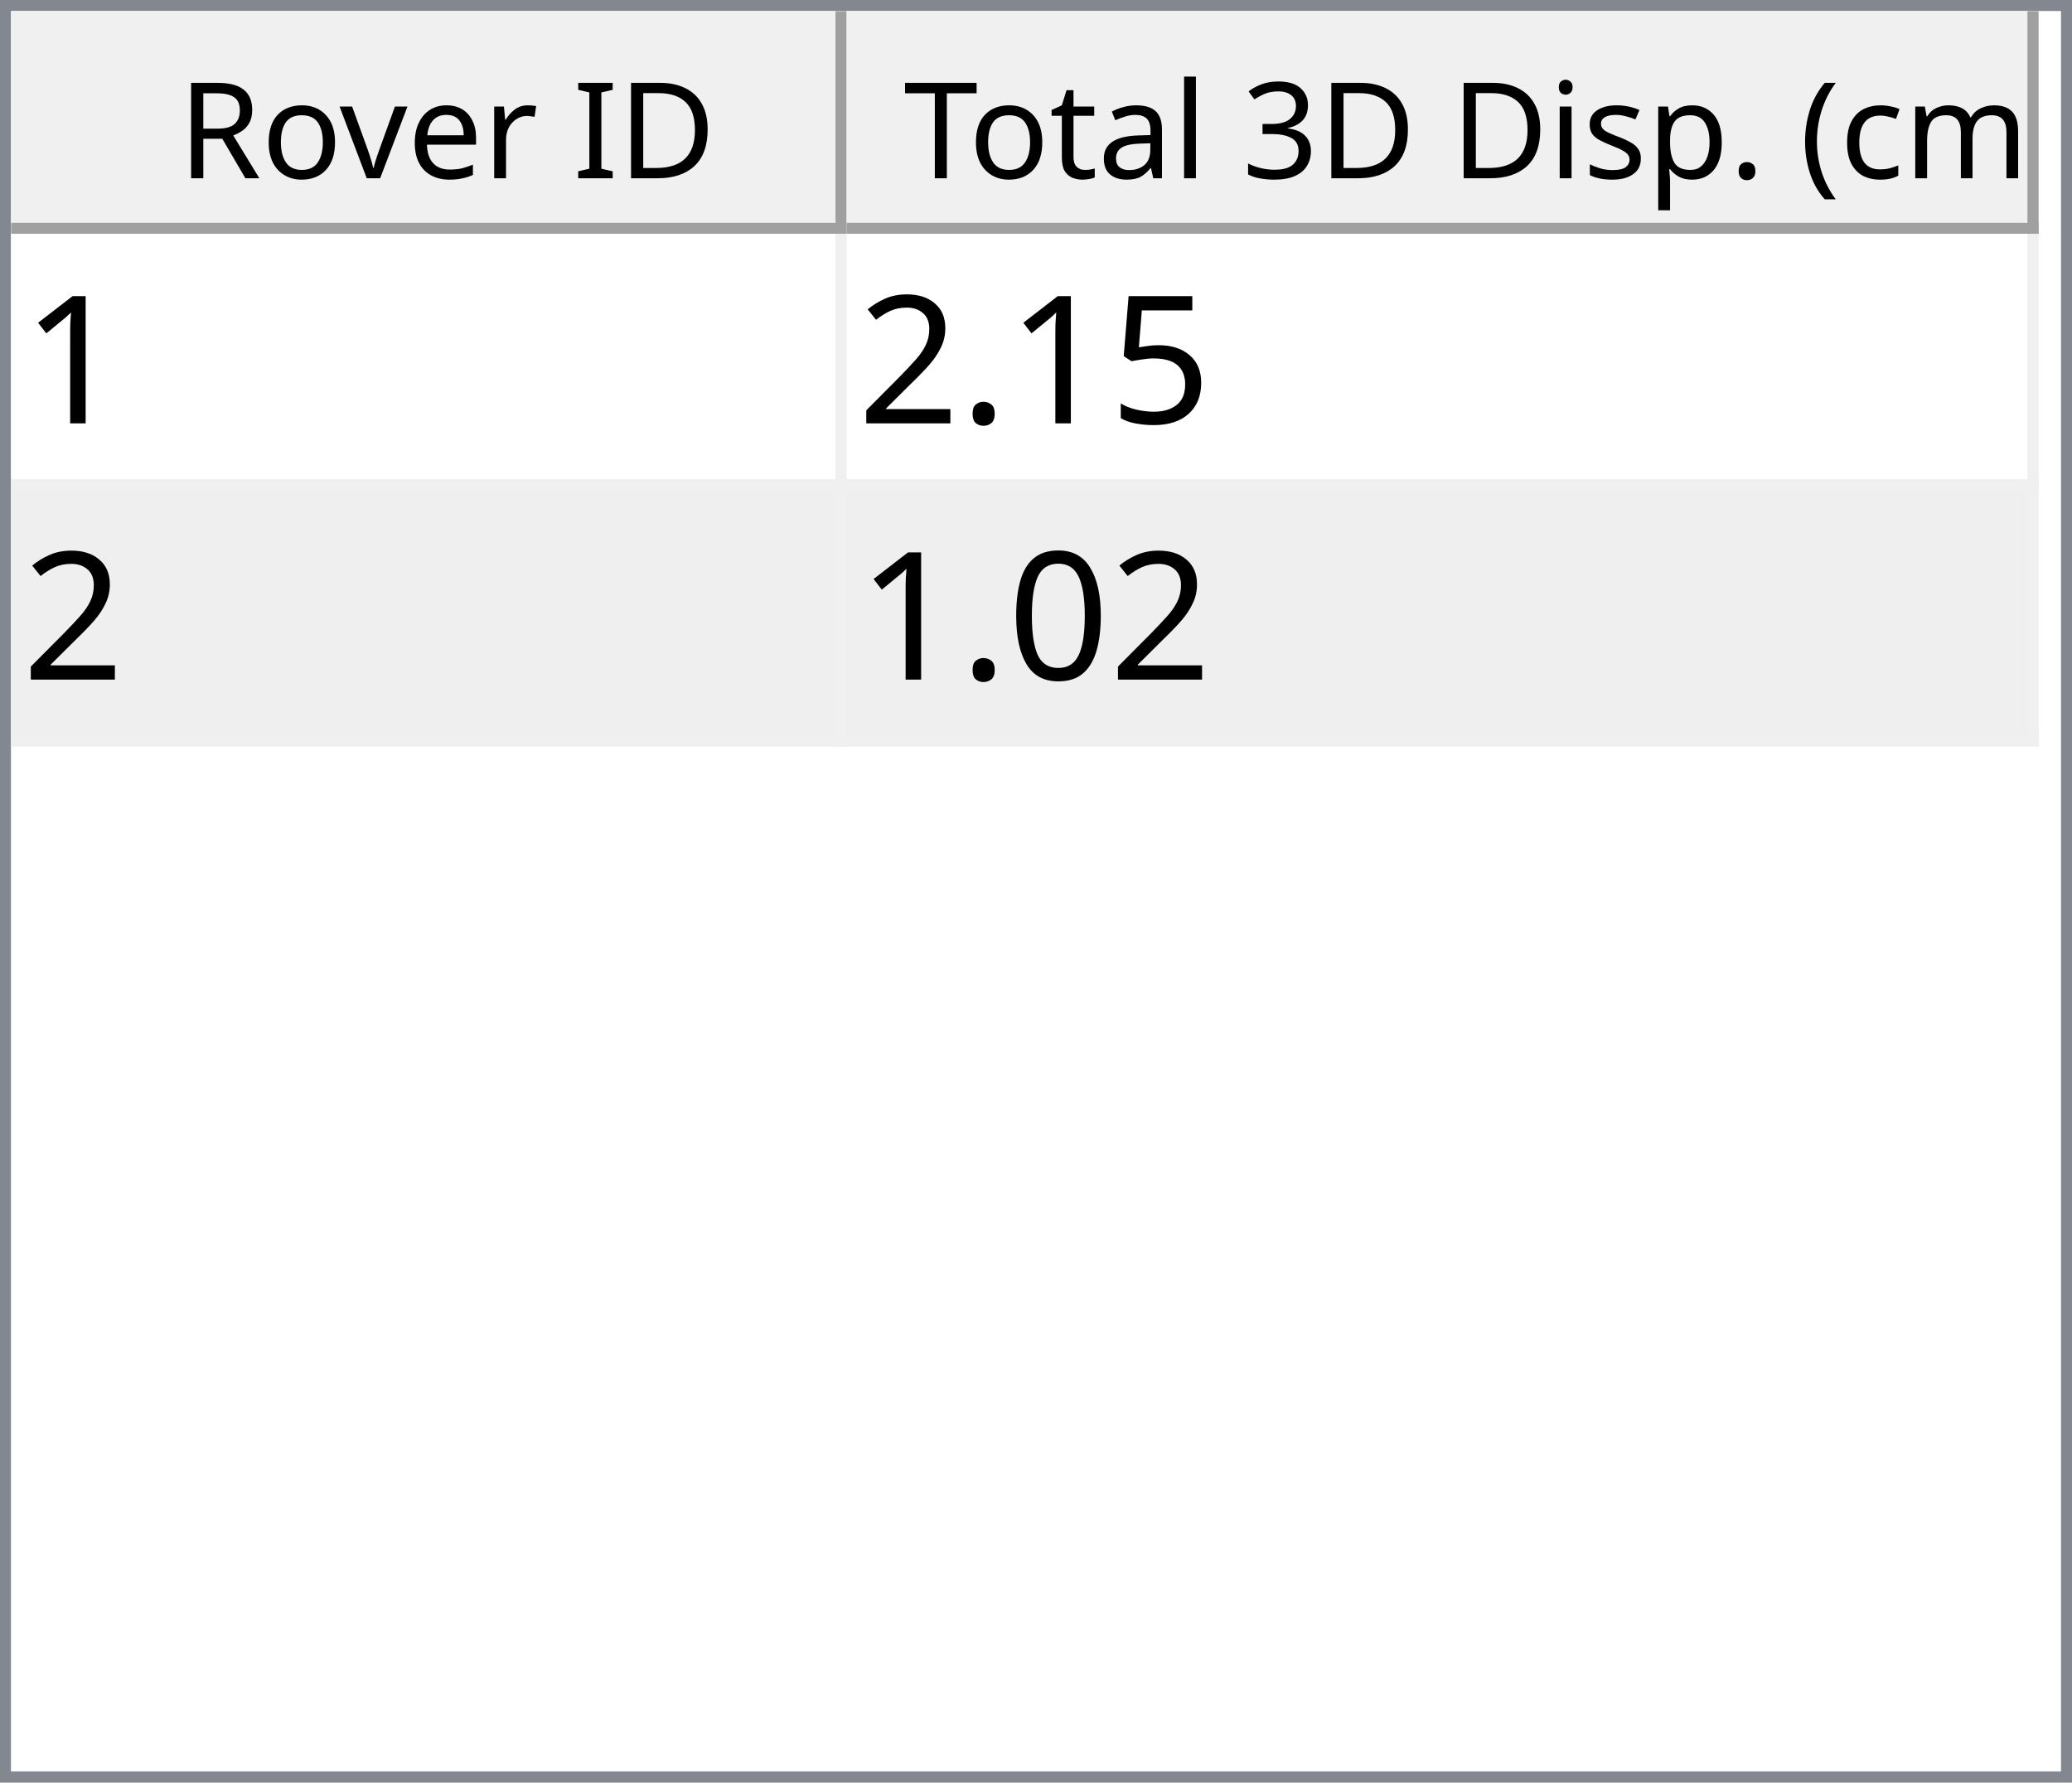
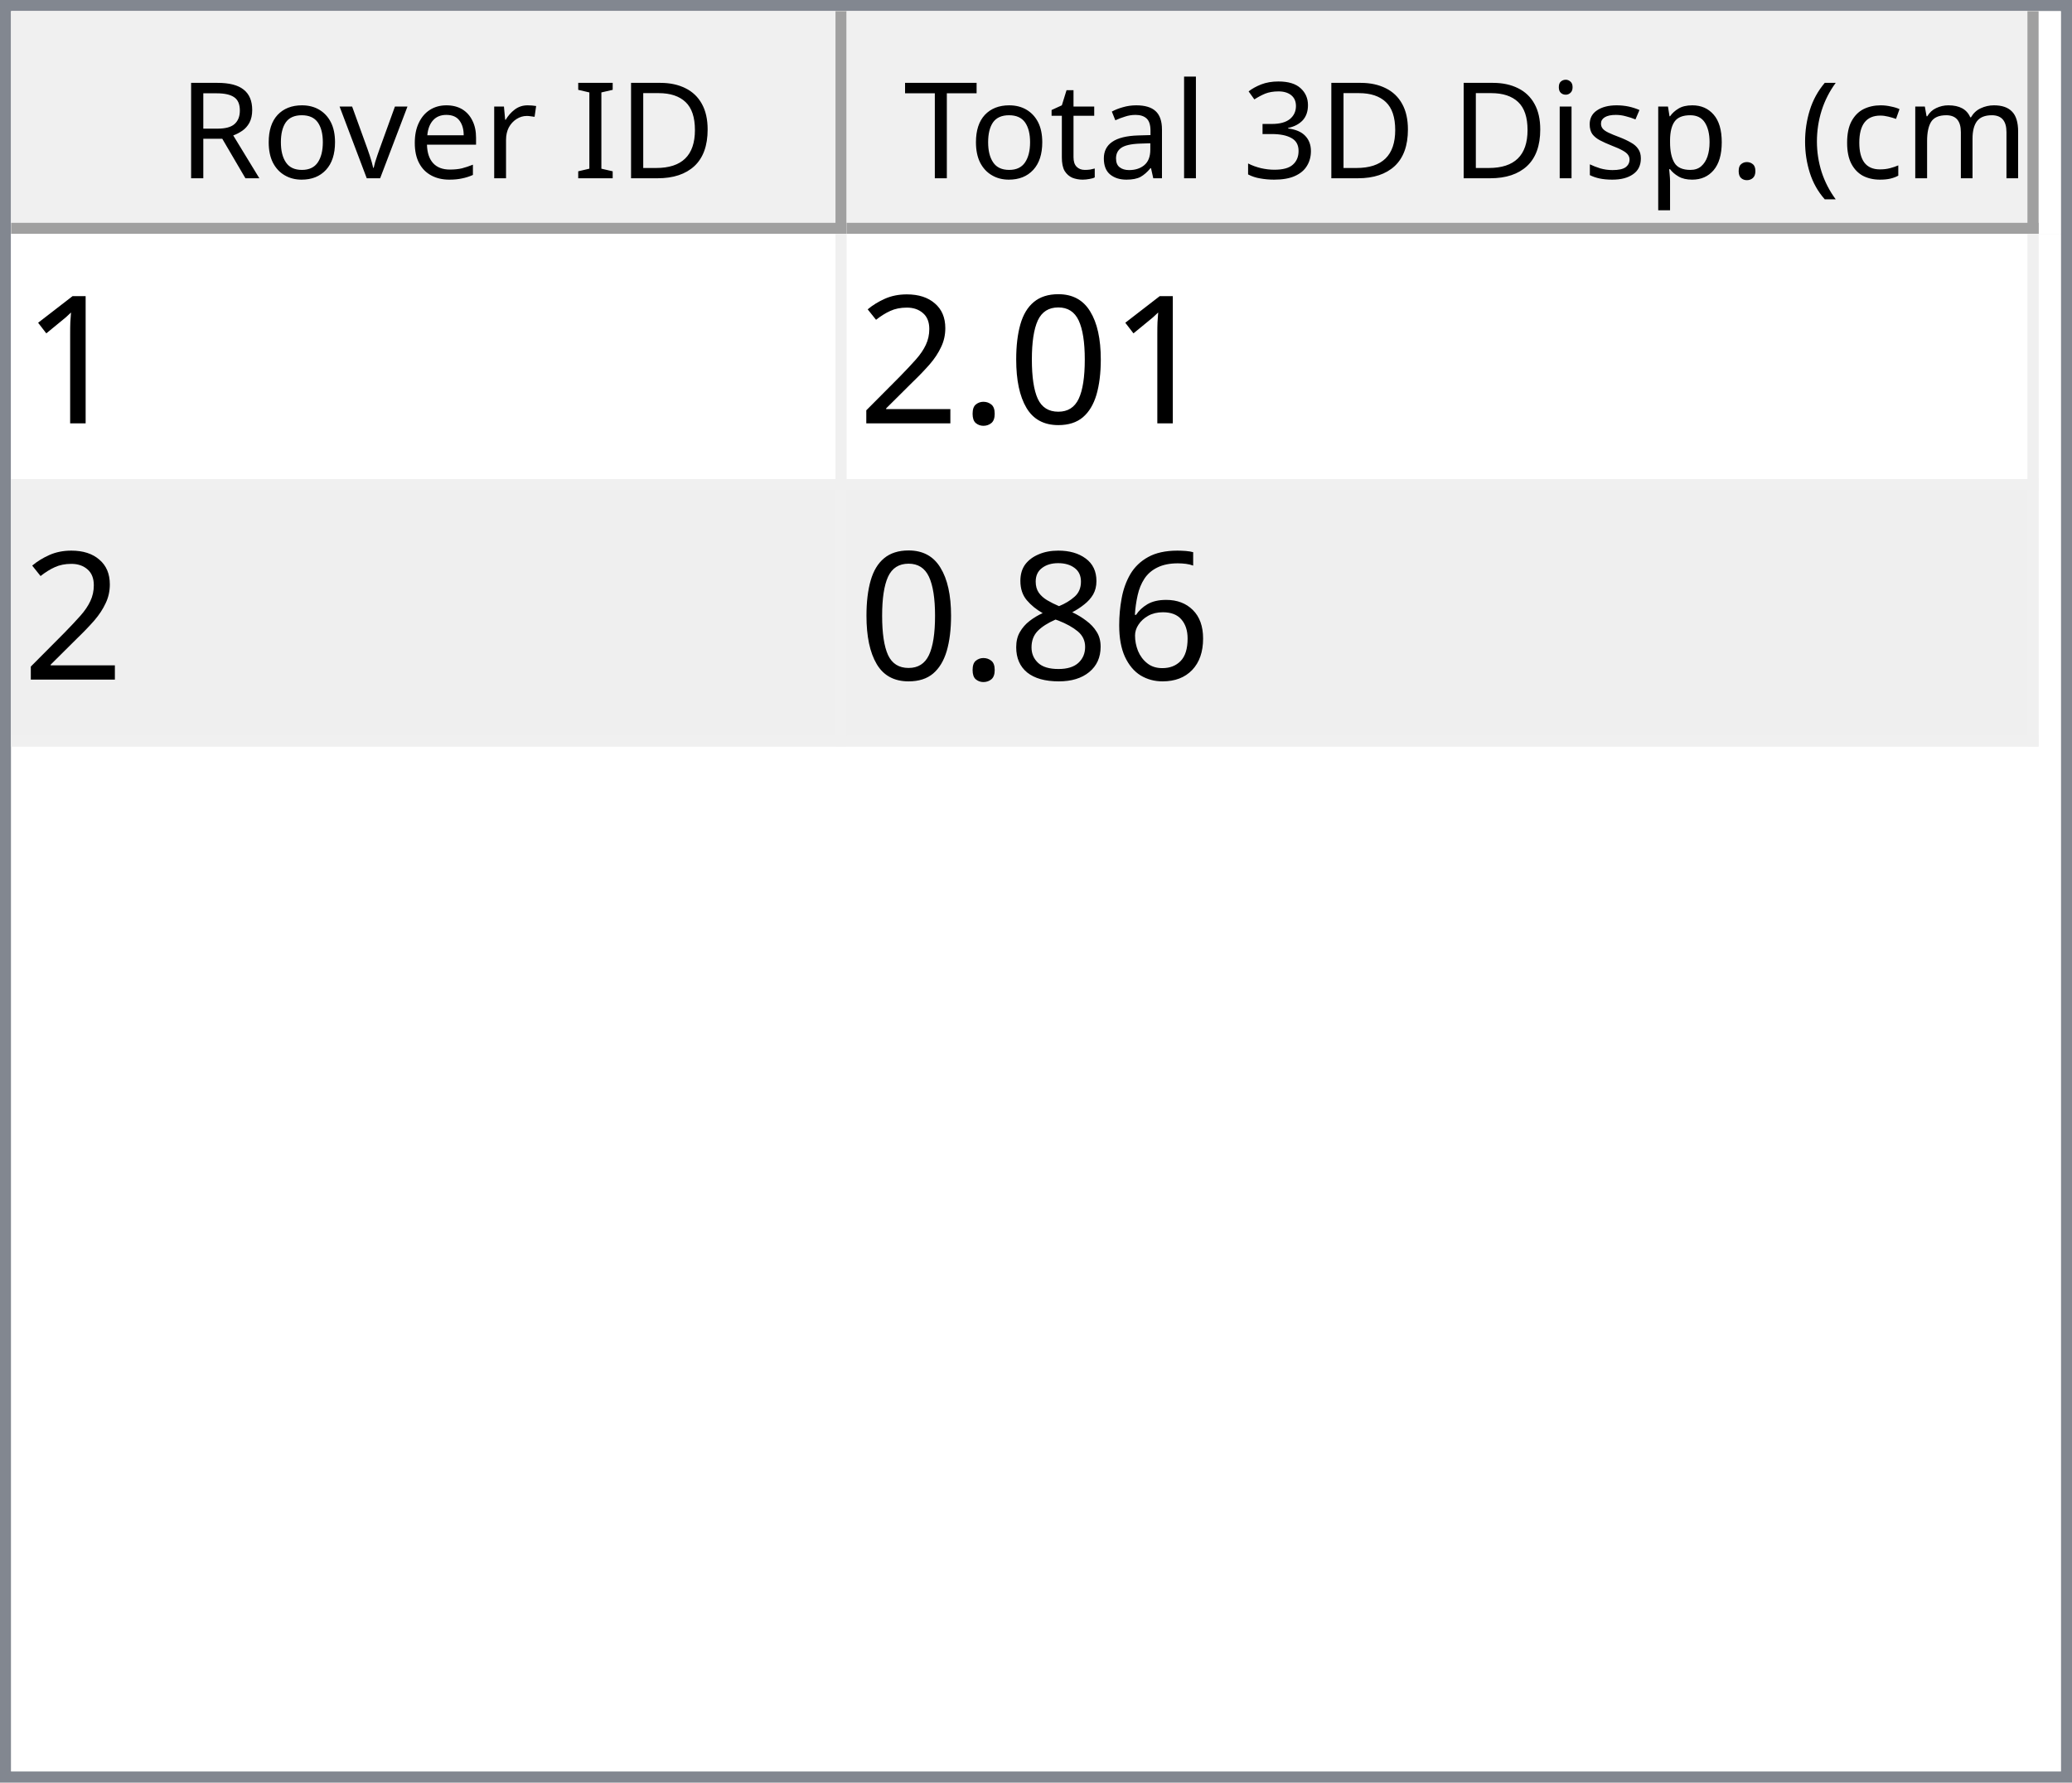
<svg xmlns="http://www.w3.org/2000/svg" style="fill-opacity:1; color-rendering:auto; color-interpolation:auto; text-rendering:auto; stroke:black; stroke-linecap:square; stroke-miterlimit:10; shape-rendering:auto; stroke-opacity:1; fill:black; stroke-dasharray:none; font-weight:normal; stroke-width:1; font-family:'Dialog'; font-style:normal; stroke-linejoin:miter; font-size:12px; stroke-dashoffset:0; image-rendering:auto;" width="186" height="160">
  <defs id="genericDefs" />
  <g>
    <defs id="defs1">
      <clipPath clipPathUnits="userSpaceOnUse" id="clipPath1">
        <path d="M0 0 L186 0 L186 160 L0 160 L0 0 Z" />
      </clipPath>
      <clipPath clipPathUnits="userSpaceOnUse" id="clipPath2">
        <path d="M0 0 L0 160 L186 160 L186 0 Z" />
      </clipPath>
      <clipPath clipPathUnits="userSpaceOnUse" id="clipPath3">
        <path d="M0 0 L0 20 L184 20 L184 0 Z" />
      </clipPath>
      <clipPath clipPathUnits="userSpaceOnUse" id="clipPath4">
        <path d="M0 0 L0 20 L75 20 L75 0 Z" />
      </clipPath>
      <clipPath clipPathUnits="userSpaceOnUse" id="clipPath5">
        <path d="M1 1 L1 19 L74 19 L74 1 Z" />
      </clipPath>
      <clipPath clipPathUnits="userSpaceOnUse" id="clipPath6">
        <path d="M0 0 L0 18 L73 18 L73 0 Z" />
      </clipPath>
      <clipPath clipPathUnits="userSpaceOnUse" id="clipPath7">
        <path d="M-0.5 -0.5 L-0.5 19.5 L74.5 19.5 L74.5 -0.5 Z" />
      </clipPath>
      <clipPath clipPathUnits="userSpaceOnUse" id="clipPath8">
        <path d="M0 0 L0 20 L107 20 L107 0 Z" />
      </clipPath>
      <clipPath clipPathUnits="userSpaceOnUse" id="clipPath9">
        <path d="M1 1 L1 19 L106 19 L106 1 Z" />
      </clipPath>
      <clipPath clipPathUnits="userSpaceOnUse" id="clipPath10">
        <path d="M0 0 L0 18 L105 18 L105 0 Z" />
      </clipPath>
      <clipPath clipPathUnits="userSpaceOnUse" id="clipPath11">
        <path d="M-0.5 -0.5 L-0.5 19.5 L106.5 19.5 L106.5 -0.5 Z" />
      </clipPath>
      <clipPath clipPathUnits="userSpaceOnUse" id="clipPath12">
        <path d="M0 0 L0 138 L184 138 L184 0 Z" />
      </clipPath>
      <clipPath clipPathUnits="userSpaceOnUse" id="clipPath13">
        <path d="M0 0 L0 46 L182 46 L182 0 Z" />
      </clipPath>
      <clipPath clipPathUnits="userSpaceOnUse" id="clipPath14">
        <path d="M-0.5 -0.5 L-0.5 45.5 L181.5 45.5 L181.5 -0.5 Z" />
      </clipPath>
      <clipPath clipPathUnits="userSpaceOnUse" id="clipPath15">
        <path d="M0 0 L0 22 L74 22 L74 0 Z" />
      </clipPath>
      <clipPath clipPathUnits="userSpaceOnUse" id="clipPath16">
        <path d="M0 0 L0 22 L106 22 L106 0 Z" />
      </clipPath>
      <font horiz-adv-x="64.551" id="font1">
        <font-face ascent="107.91" descent="25.098" units-per-em="100" style="font-style:normal; font-family:Segoe UI; font-weight:normal;" />
        <missing-glyph horiz-adv-x="64.551" d="M8.109 0 L8.109 68.266 L56.453 68.266 L56.453 0 L8.109 0 ZM15.328 7.234 L49.219 7.234 L49.219 61.031 L15.328 61.031 L15.328 7.234 Z" />
        <glyph unicode="D" horiz-adv-x="70.117" d="M9.188 0 L9.188 70.016 L28.516 70.016 Q65.531 70.016 65.531 35.891 Q65.531 19.672 55.25 9.836 Q44.969 0 27.734 0 L9.188 0 ZM17.391 62.594 L17.391 7.422 L27.828 7.422 Q41.609 7.422 49.273 14.797 Q56.938 22.172 56.938 35.688 Q56.938 62.594 28.328 62.594 L17.391 62.594 Z" />
        <glyph unicode="I" horiz-adv-x="26.611" d="M17.391 0 L9.188 0 L9.188 70.016 L17.391 70.016 L17.391 0 Z" />
        <glyph unicode=" " horiz-adv-x="27.393" d="" />
        <glyph unicode="r" horiz-adv-x="34.766" d="M34.188 41.891 Q32.078 43.5 28.125 43.5 Q23 43.5 19.555 38.672 Q16.109 33.844 16.109 25.484 L16.109 0 L8.109 0 L8.109 50 L16.109 50 L16.109 39.703 L16.312 39.703 Q18.016 44.969 21.531 47.922 Q25.047 50.875 29.391 50.875 Q32.516 50.875 34.188 50.203 L34.188 41.891 Z" />
        <glyph unicode="e" horiz-adv-x="52.295" d="M48.297 23 L12.984 23 Q13.188 14.656 17.484 10.109 Q21.781 5.562 29.297 5.562 Q37.75 5.562 44.828 11.141 L44.828 3.609 Q38.234 -1.172 27.391 -1.172 Q16.797 -1.172 10.742 5.641 Q4.688 12.453 4.688 24.812 Q4.688 36.469 11.305 43.82 Q17.922 51.172 27.734 51.172 Q37.547 51.172 42.922 44.828 Q48.297 38.484 48.297 27.203 L48.297 23 ZM40.094 29.781 Q40.047 36.719 36.75 40.578 Q33.453 44.438 27.594 44.438 Q21.922 44.438 17.969 40.383 Q14.016 36.328 13.094 29.781 L40.094 29.781 Z" />
        <glyph unicode="v" horiz-adv-x="47.9" d="M47.406 50 L27.484 0 L19.625 0 L0.688 50 L9.469 50 L22.172 13.672 Q23.578 9.672 23.922 6.688 L24.125 6.688 Q24.609 10.453 25.688 13.484 L38.969 50 L47.406 50 Z" />
        <glyph unicode="o" horiz-adv-x="58.594" d="M29 -1.172 Q17.922 -1.172 11.305 5.836 Q4.688 12.844 4.688 24.422 Q4.688 37.016 11.57 44.094 Q18.453 51.172 30.172 51.172 Q41.359 51.172 47.633 44.289 Q53.906 37.406 53.906 25.203 Q53.906 13.234 47.141 6.031 Q40.375 -1.172 29 -1.172 ZM29.594 44.438 Q21.875 44.438 17.383 39.188 Q12.891 33.938 12.891 24.703 Q12.891 15.828 17.43 10.695 Q21.969 5.562 29.594 5.562 Q37.359 5.562 41.531 10.594 Q45.703 15.625 45.703 24.906 Q45.703 34.281 41.531 39.359 Q37.359 44.438 29.594 44.438 Z" />
        <glyph unicode="R" horiz-adv-x="59.814" d="M59.375 0 L49.609 0 L37.891 19.625 Q36.281 22.359 34.766 24.289 Q33.25 26.219 31.664 27.438 Q30.078 28.656 28.25 29.219 Q26.422 29.781 24.125 29.781 L17.391 29.781 L17.391 0 L9.188 0 L9.188 70.016 L30.078 70.016 Q34.672 70.016 38.555 68.867 Q42.438 67.719 45.289 65.375 Q48.141 63.031 49.758 59.547 Q51.375 56.062 51.375 51.375 Q51.375 47.703 50.273 44.656 Q49.172 41.609 47.148 39.211 Q45.125 36.812 42.266 35.133 Q39.406 33.453 35.844 32.516 L35.844 32.328 Q37.594 31.547 38.891 30.547 Q40.188 29.547 41.359 28.18 Q42.531 26.812 43.68 25.078 Q44.828 23.344 46.234 21.047 L59.375 0 ZM17.391 62.594 L17.391 37.203 L28.516 37.203 Q31.594 37.203 34.203 38.133 Q36.812 39.062 38.719 40.797 Q40.625 42.531 41.703 45.047 Q42.781 47.562 42.781 50.688 Q42.781 56.297 39.141 59.445 Q35.5 62.594 28.609 62.594 L17.391 62.594 Z" />
        <glyph unicode=")" horiz-adv-x="30.176" d="M8.297 -15.922 L1.172 -15.922 Q16.406 2.344 16.406 26.812 Q16.406 51.469 1.078 70.016 L8.297 70.016 Q23.531 52.156 23.531 26.703 Q23.531 1.375 8.297 -15.922 Z" />
        <glyph unicode="m" horiz-adv-x="86.133" d="M79.109 0 L71.094 0 L71.094 28.719 Q71.094 37.016 68.531 40.727 Q65.969 44.438 59.906 44.438 Q54.781 44.438 51.195 39.75 Q47.609 35.062 47.609 28.516 L47.609 0 L39.594 0 L39.594 29.688 Q39.594 44.438 28.219 44.438 Q22.953 44.438 19.531 40.016 Q16.109 35.594 16.109 28.516 L16.109 0 L8.109 0 L8.109 50 L16.109 50 L16.109 42.094 L16.312 42.094 Q21.625 51.172 31.844 51.172 Q36.969 51.172 40.773 48.312 Q44.578 45.453 46 40.828 Q51.562 51.172 62.594 51.172 Q79.109 51.172 79.109 30.812 L79.109 0 Z" />
        <glyph unicode="c" horiz-adv-x="46.191" d="M42.188 2.297 Q36.422 -1.172 28.516 -1.172 Q17.828 -1.172 11.258 5.789 Q4.688 12.75 4.688 23.828 Q4.688 36.188 11.766 43.68 Q18.844 51.172 30.672 51.172 Q37.25 51.172 42.281 48.734 L42.281 40.531 Q36.719 44.438 30.375 44.438 Q22.703 44.438 17.797 38.945 Q12.891 33.453 12.891 24.516 Q12.891 15.719 17.508 10.641 Q22.125 5.562 29.891 5.562 Q36.422 5.562 42.188 9.906 L42.188 2.297 Z" />
        <glyph unicode="(" horiz-adv-x="30.176" d="M29.109 -15.922 L21.969 -15.922 Q6.844 1.375 6.844 26.703 Q6.844 52.156 21.969 70.016 L29.203 70.016 Q13.875 51.469 13.875 26.812 Q13.875 2.344 29.109 -15.922 Z" />
        <glyph unicode="." horiz-adv-x="21.68" d="M10.891 -1.078 Q8.641 -1.078 7.055 0.539 Q5.469 2.156 5.469 4.391 Q5.469 6.641 7.055 8.273 Q8.641 9.906 10.891 9.906 Q13.188 9.906 14.797 8.273 Q16.406 6.641 16.406 4.391 Q16.406 2.156 14.797 0.539 Q13.188 -1.078 10.891 -1.078 Z" />
        <glyph unicode="p" horiz-adv-x="58.789" d="M16.312 7.234 L16.109 7.234 L16.109 -23 L8.109 -23 L8.109 50 L16.109 50 L16.109 41.219 L16.312 41.219 Q22.219 51.172 33.594 51.172 Q43.266 51.172 48.688 44.461 Q54.109 37.75 54.109 26.469 Q54.109 13.922 48 6.375 Q41.891 -1.172 31.297 -1.172 Q21.578 -1.172 16.312 7.234 ZM16.109 27.391 L16.109 20.406 Q16.109 14.203 20.141 9.883 Q24.172 5.562 30.375 5.562 Q37.641 5.562 41.773 11.133 Q45.906 16.703 45.906 26.609 Q45.906 34.969 42.047 39.703 Q38.188 44.438 31.594 44.438 Q24.609 44.438 20.359 39.578 Q16.109 34.719 16.109 27.391 Z" />
        <glyph unicode="s" horiz-adv-x="42.432" d="M5.078 1.812 L5.078 10.406 Q11.625 5.562 19.484 5.562 Q30.031 5.562 30.031 12.594 Q30.031 14.594 29.125 15.992 Q28.219 17.391 26.68 18.461 Q25.141 19.531 23.07 20.383 Q21 21.234 18.609 22.172 Q15.281 23.484 12.766 24.828 Q10.25 26.172 8.57 27.859 Q6.891 29.547 6.031 31.695 Q5.172 33.844 5.172 36.719 Q5.172 40.234 6.789 42.945 Q8.406 45.656 11.086 47.484 Q13.766 49.312 17.211 50.242 Q20.656 51.172 24.312 51.172 Q30.812 51.172 35.938 48.922 L35.938 40.828 Q30.422 44.438 23.25 44.438 Q21 44.438 19.195 43.922 Q17.391 43.406 16.094 42.477 Q14.797 41.547 14.086 40.258 Q13.375 38.969 13.375 37.406 Q13.375 35.453 14.086 34.133 Q14.797 32.812 16.164 31.789 Q17.531 30.766 19.484 29.938 Q21.438 29.109 23.922 28.125 Q27.25 26.859 29.883 25.516 Q32.516 24.172 34.375 22.484 Q36.234 20.797 37.234 18.602 Q38.234 16.406 38.234 13.375 Q38.234 9.672 36.602 6.938 Q34.969 4.203 32.234 2.398 Q29.5 0.594 25.93 -0.289 Q22.359 -1.172 18.453 -1.172 Q10.75 -1.172 5.078 1.812 Z" />
        <glyph unicode="i" horiz-adv-x="24.219" d="M12.203 62.703 Q10.062 62.703 8.547 64.164 Q7.031 65.625 7.031 67.875 Q7.031 70.125 8.547 71.609 Q10.062 73.094 12.203 73.094 Q14.406 73.094 15.945 71.609 Q17.484 70.125 17.484 67.875 Q17.484 65.719 15.945 64.211 Q14.406 62.703 12.203 62.703 ZM16.109 0 L8.109 0 L8.109 50 L16.109 50 L16.109 0 Z" />
        <glyph unicode="3" horiz-adv-x="53.906" d="M46.531 19.828 Q46.531 15.094 44.75 11.211 Q42.969 7.328 39.719 4.57 Q36.469 1.812 31.93 0.297 Q27.391 -1.219 21.922 -1.219 Q11.922 -1.219 6 2.594 L6 11.188 Q13.094 5.609 22.219 5.609 Q25.875 5.609 28.828 6.539 Q31.781 7.469 33.906 9.227 Q36.031 10.984 37.18 13.477 Q38.328 15.969 38.328 19.094 Q38.328 32.812 18.797 32.812 L12.984 32.812 L12.984 39.594 L18.5 39.594 Q35.797 39.594 35.797 52.484 Q35.797 64.406 22.609 64.406 Q15.188 64.406 8.688 59.422 L8.688 67.188 Q15.375 71.188 24.609 71.188 Q29 71.188 32.57 69.969 Q36.141 68.75 38.68 66.555 Q41.219 64.359 42.609 61.281 Q44 58.203 44 54.5 Q44 40.672 30.031 36.719 L30.031 36.531 Q33.594 36.141 36.625 34.797 Q39.656 33.453 41.852 31.305 Q44.047 29.156 45.289 26.25 Q46.531 23.344 46.531 19.828 Z" />
        <glyph unicode="l" horiz-adv-x="24.219" d="M16.109 0 L8.109 0 L8.109 74.031 L16.109 74.031 L16.109 0 Z" />
        <glyph unicode="a" horiz-adv-x="50.879" d="M43.891 0 L35.891 0 L35.891 7.812 L35.688 7.812 Q30.469 -1.172 20.312 -1.172 Q12.844 -1.172 8.617 2.781 Q4.391 6.734 4.391 13.281 Q4.391 27.297 20.906 29.594 L35.891 31.688 Q35.891 44.438 25.594 44.438 Q16.547 44.438 9.281 38.281 L9.281 46.484 Q16.656 51.172 26.266 51.172 Q43.891 51.172 43.891 32.516 L43.891 0 ZM35.891 25.297 L23.828 23.641 Q18.266 22.859 15.43 20.875 Q12.594 18.891 12.594 13.875 Q12.594 10.203 15.211 7.883 Q17.828 5.562 22.172 5.562 Q28.125 5.562 32.008 9.742 Q35.891 13.922 35.891 20.312 L35.891 25.297 Z" />
        <glyph unicode="t" horiz-adv-x="33.887" d="M31.297 0.484 Q28.469 -1.078 23.828 -1.078 Q10.688 -1.078 10.688 13.578 L10.688 43.172 L2.094 43.172 L2.094 50 L10.688 50 L10.688 62.203 L18.703 64.797 L18.703 50 L31.297 50 L31.297 43.172 L18.703 43.172 L18.703 14.984 Q18.703 9.969 20.414 7.82 Q22.125 5.672 26.078 5.672 Q29.109 5.672 31.297 7.328 L31.297 0.484 Z" />
        <glyph unicode="T" horiz-adv-x="52.393" d="M50.594 62.594 L30.375 62.594 L30.375 0 L22.172 0 L22.172 62.594 L2 62.594 L2 70.016 L50.594 70.016 L50.594 62.594 Z" />
      </font>
      <font horiz-adv-x="75.0" id="font2">
        <font-face ascent="100.537" descent="21.973" units-per-em="100" style="font-style:normal; font-family:sans-serif; font-weight:normal;" />
        <missing-glyph horiz-adv-x="75.0" d="M12.5 0 L12.5 62.5 L62.5 62.5 L62.5 0 L12.5 0 ZM14.062 1.562 L60.938 1.562 L60.938 60.938 L14.062 60.938 L14.062 1.562 Z" />
        <glyph unicode="1" horiz-adv-x="55.615" d="M37.25 0 L28.469 0 L28.469 56 Q25.297 52.984 20.141 49.953 Q14.984 46.922 10.891 45.406 L10.891 53.906 Q18.266 57.375 23.781 62.305 Q29.297 67.234 31.594 71.875 L37.25 71.875 L37.25 0 Z" />
-         <glyph unicode="5" horiz-adv-x="55.615" d="M4.156 18.75 L13.375 19.531 Q14.406 12.797 18.141 9.398 Q21.875 6 27.156 6 Q33.5 6 37.891 10.789 Q42.281 15.578 42.281 23.484 Q42.281 31 38.062 35.352 Q33.844 39.703 27 39.703 Q22.75 39.703 19.336 37.773 Q15.922 35.844 13.969 32.766 L5.719 33.844 L12.641 70.609 L48.25 70.609 L48.25 62.203 L19.672 62.203 L15.828 42.969 Q22.266 47.469 29.344 47.469 Q38.719 47.469 45.164 40.969 Q51.609 34.469 51.609 24.266 Q51.609 14.547 45.953 7.469 Q39.062 -1.219 27.156 -1.219 Q17.391 -1.219 11.211 4.25 Q5.031 9.719 4.156 18.75 Z" />
+         <glyph unicode="0" horiz-adv-x="55.615" d="M4.156 35.297 Q4.156 48 6.766 55.742 Q9.375 63.484 14.523 67.68 Q19.672 71.875 27.484 71.875 Q33.25 71.875 37.594 69.555 Q41.938 67.234 44.773 62.867 Q47.609 58.5 49.219 52.227 Q50.828 45.953 50.828 35.297 Q50.828 22.703 48.242 14.969 Q45.656 7.234 40.508 3.008 Q35.359 -1.219 27.484 -1.219 Q17.141 -1.219 11.234 6.203 Q4.156 15.141 4.156 35.297 ZM13.188 35.297 Q13.188 17.672 17.312 11.836 Q21.438 6 27.484 6 Q33.547 6 37.672 11.859 Q41.797 17.719 41.797 35.297 Q41.797 52.984 37.672 58.789 Q33.547 64.594 27.391 64.594 Q21.344 64.594 17.719 59.469 Q13.188 52.938 13.188 35.297 Z" />
        <glyph unicode="." horiz-adv-x="27.783" d="M9.078 0 L9.078 10.016 L19.094 10.016 L19.094 0 L9.078 0 Z" />
        <glyph unicode="2" horiz-adv-x="55.615" d="M50.344 8.453 L50.344 0 L3.031 0 Q2.938 3.172 4.047 6.109 Q5.859 10.938 9.836 15.625 Q13.812 20.312 21.344 26.469 Q33.016 36.031 37.117 41.625 Q41.219 47.219 41.219 52.203 Q41.219 57.422 37.477 61.008 Q33.734 64.594 27.734 64.594 Q21.391 64.594 17.578 60.789 Q13.766 56.984 13.719 50.25 L4.688 51.172 Q5.609 61.281 11.664 66.578 Q17.719 71.875 27.938 71.875 Q38.234 71.875 44.242 66.164 Q50.25 60.453 50.25 52 Q50.25 47.703 48.492 43.555 Q46.734 39.406 42.656 34.812 Q38.578 30.219 29.109 22.219 Q21.188 15.578 18.945 13.211 Q16.703 10.844 15.234 8.453 L50.344 8.453 Z" />
-         <glyph unicode="0" horiz-adv-x="55.615" d="M4.156 35.297 Q4.156 48 6.766 55.742 Q9.375 63.484 14.523 67.68 Q19.672 71.875 27.484 71.875 Q33.25 71.875 37.594 69.555 Q41.938 67.234 44.773 62.867 Q47.609 58.5 49.219 52.227 Q50.828 45.953 50.828 35.297 Q50.828 22.703 48.242 14.969 Q45.656 7.234 40.508 3.008 Q35.359 -1.219 27.484 -1.219 Q17.141 -1.219 11.234 6.203 Q4.156 15.141 4.156 35.297 ZM13.188 35.297 Q13.188 17.672 17.312 11.836 Q21.438 6 27.484 6 Q33.547 6 37.672 11.859 Q41.797 17.719 41.797 35.297 Q41.797 52.984 37.672 58.789 Q33.547 64.594 27.391 64.594 Q21.344 64.594 17.719 59.469 Q13.188 52.938 13.188 35.297 Z" />
+         <glyph unicode="6" horiz-adv-x="55.615" d="M49.75 54.047 L41.016 53.375 Q39.844 58.547 37.703 60.891 Q34.125 64.656 28.906 64.656 Q24.703 64.656 21.531 62.312 Q17.391 59.281 14.992 53.469 Q12.594 47.656 12.5 36.922 Q15.672 41.75 20.266 44.094 Q24.859 46.438 29.891 46.438 Q38.672 46.438 44.852 39.969 Q51.031 33.5 51.031 23.25 Q51.031 16.5 48.125 10.719 Q45.219 4.938 40.141 1.859 Q35.062 -1.219 28.609 -1.219 Q17.625 -1.219 10.695 6.859 Q3.766 14.938 3.766 33.5 Q3.766 54.25 11.422 63.672 Q18.109 71.875 29.438 71.875 Q37.891 71.875 43.289 67.141 Q48.688 62.406 49.75 54.047 ZM13.875 23.188 Q13.875 18.656 15.797 14.508 Q17.719 10.359 21.188 8.18 Q24.656 6 28.469 6 Q34.031 6 38.039 10.492 Q42.047 14.984 42.047 22.703 Q42.047 30.125 38.086 34.398 Q34.125 38.672 28.125 38.672 Q22.172 38.672 18.023 34.398 Q13.875 30.125 13.875 23.188 Z" />
+         <glyph unicode="8" horiz-adv-x="55.615" d="M17.672 38.812 Q12.203 40.828 9.57 44.539 Q6.938 48.25 6.938 53.422 Q6.938 61.234 12.555 66.555 Q18.172 71.875 27.484 71.875 Q36.859 71.875 42.578 66.43 Q48.297 60.984 48.297 53.172 Q48.297 48.188 45.68 44.508 Q43.062 40.828 37.75 38.812 Q44.344 36.672 47.781 31.883 Q51.219 27.094 51.219 20.453 Q51.219 11.281 44.727 5.031 Q38.234 -1.219 27.641 -1.219 Q17.047 -1.219 10.547 5.055 Q4.047 11.328 4.047 20.703 Q4.047 27.688 7.594 32.398 Q11.141 37.109 17.672 38.812 ZM15.922 53.719 Q15.922 48.641 19.195 45.414 Q22.469 42.188 27.688 42.188 Q32.766 42.188 36.016 45.383 Q39.266 48.578 39.266 53.219 Q39.266 58.062 35.914 61.359 Q32.562 64.656 27.594 64.656 Q22.562 64.656 19.242 61.43 Q15.922 58.203 15.922 53.719 ZM13.094 20.656 Q13.094 16.891 14.875 13.375 Q16.656 9.859 20.172 7.93 Q23.688 6 27.734 6 Q34.031 6 38.133 10.055 Q42.234 14.109 42.234 20.359 Q42.234 26.703 38.016 30.859 Q33.797 35.016 27.438 35.016 Q21.234 35.016 17.164 30.914 Q13.094 26.812 13.094 20.656 Z" />
      </font>
    </defs>
    <g style="fill:white; stroke:white;">
      <rect x="0" y="0" width="186" style="clip-path:url(#clipPath1); stroke:none;" height="160" />
    </g>
    <g style="fill:white; text-rendering:optimizeSpeed; color-rendering:optimizeSpeed; image-rendering:optimizeSpeed; shape-rendering:crispEdges; stroke:white; color-interpolation:sRGB;">
      <rect x="0" width="186" height="160" y="0" style="stroke:none;" />
      <path style="stroke:none;" d="M0 160 L186 160 L186 0 L0 0 Z" />
    </g>
    <g style="fill:rgb(240,240,240); font-family:'Segoe UI'; stroke:rgb(240,240,240);">
      <rect x="0" y="0" width="186" style="clip-path:url(#clipPath2); stroke:none;" height="160" />
    </g>
    <g style="fill:rgb(130,135,144); font-family:'Segoe UI'; stroke:rgb(130,135,144);">
      <path d="M0 0 L186 0 L186 160 L0 160 L0 0 ZM1 1 L185 1 L185 159 L1 159 L1 1 Z" style="fill-rule:evenodd; clip-path:url(#clipPath2); stroke:none;" />
    </g>
    <g style="fill:white; font-family:'Segoe UI'; stroke:white;" transform="translate(1,1)">
      <rect x="0" y="0" width="184" style="clip-path:url(#clipPath3); stroke:none;" height="20" />
    </g>
    <g style="fill:rgb(240,240,240); font-family:'Segoe UI'; stroke:rgb(240,240,240);" transform="translate(1,1)">
      <rect x="0" y="0" width="75" style="clip-path:url(#clipPath4); stroke:none;" height="20" />
    </g>
    <g style="font-family:'Segoe UI';" transform="translate(2,2)">
      <text x="14" xml:space="preserve" y="14" style="clip-path:url(#clipPath6); stroke:none;">Rover ID</text>
    </g>
    <g style="fill:rgb(160,160,160); font-family:'Segoe UI'; stroke:rgb(160,160,160); stroke-linejoin:bevel;" transform="translate(1.5,1.5)">
      <line x1="74" x2="74" y1="0" style="fill:none; clip-path:url(#clipPath7);" y2="19" />
    </g>
    <g style="fill:rgb(160,160,160); font-family:'Segoe UI'; stroke:rgb(160,160,160); stroke-linejoin:bevel;" transform="matrix(1,0,0,1,1,1) translate(0.5,0.5)">
      <line x1="0" x2="74" y1="19" style="fill:none; clip-path:url(#clipPath7);" y2="19" />
    </g>
    <g style="fill:rgb(240,240,240); font-family:'Segoe UI'; stroke:rgb(240,240,240);" transform="translate(76,1)">
      <rect x="0" y="0" width="107" style="clip-path:url(#clipPath8); stroke:none;" height="20" />
    </g>
    <g style="font-family:'Segoe UI';" transform="translate(77,2)">
      <text x="1" xml:space="preserve" y="14" style="clip-path:url(#clipPath10); stroke:none;"> Total 3D Disp. (cm)</text>
    </g>
    <g style="fill:rgb(160,160,160); font-family:'Segoe UI'; stroke:rgb(160,160,160); stroke-linejoin:bevel;" transform="translate(76.5,1.5)">
      <line x1="106" x2="106" y1="0" style="fill:none; clip-path:url(#clipPath11);" y2="19" />
    </g>
    <g style="fill:rgb(160,160,160); font-family:'Segoe UI'; stroke:rgb(160,160,160); stroke-linejoin:bevel;" transform="matrix(1,0,0,1,76,1) translate(0.5,0.5)">
      <line x1="0" x2="106" y1="19" style="fill:none; clip-path:url(#clipPath11);" y2="19" />
    </g>
    <g style="fill:white; font-family:'Segoe UI'; stroke:white;" transform="translate(1,21)">
      <rect x="0" y="0" width="184" style="clip-path:url(#clipPath12); stroke:none;" height="138" />
    </g>
    <g style="fill:rgb(240,240,240); font-size:16px; font-family:sans-serif; stroke:rgb(240,240,240);" transform="translate(1,21)">
      <rect x="0" y="0" width="182" style="clip-path:url(#clipPath13); stroke:none;" height="46" />
      <line transform="translate(0.5,0.5)" x1="0" x2="181" y1="22" style="clip-path:url(#clipPath14); fill:none; stroke-linejoin:bevel;" y2="22" />
    </g>
    <g transform="matrix(1,0,0,1,1,21) translate(0.5,0.5)" style="fill:rgb(240,240,240); font-size:16px; font-family:sans-serif; stroke:rgb(240,240,240); stroke-linejoin:bevel;">
      <line x1="0" x2="181" y1="45" style="fill:none; clip-path:url(#clipPath14);" y2="45" />
    </g>
    <g transform="matrix(1,0,0,1,1,21) translate(0.5,0.5)" style="fill:rgb(240,240,240); font-size:16px; font-family:sans-serif; stroke:rgb(240,240,240); stroke-linejoin:bevel;">
      <line x1="74" x2="74" y1="0" style="fill:none; clip-path:url(#clipPath14);" y2="45" />
    </g>
    <g transform="matrix(1,0,0,1,1,21) translate(0.5,0.5)" style="fill:rgb(240,240,240); font-size:16px; font-family:sans-serif; stroke:rgb(240,240,240); stroke-linejoin:bevel;">
      <line x1="181" x2="181" y1="0" style="fill:none; clip-path:url(#clipPath14);" y2="45" />
    </g>
    <g style="fill:white; font-size:16px; font-family:sans-serif; stroke:white;" transform="matrix(1,0,0,1,1,21)">
      <rect x="0" y="0" width="74" style="clip-path:url(#clipPath15); stroke:none;" height="22" />
      <text x="1" y="17" style="fill:black; clip-path:url(#clipPath15); stroke:none;" xml:space="preserve">1</text>
    </g>
    <g style="fill:white; font-size:16px; font-family:sans-serif; stroke:white;" transform="matrix(1,0,0,1,1,21) translate(75,0)">
      <rect x="0" y="0" width="106" style="clip-path:url(#clipPath16); stroke:none;" height="22" />
-       <text x="1" y="17" style="fill:black; clip-path:url(#clipPath16); stroke:none;" xml:space="preserve">2.15</text>
+       <text x="1" y="17" style="fill:black; clip-path:url(#clipPath16); stroke:none;" xml:space="preserve">2.01</text>
    </g>
    <g style="fill:rgb(239,239,239); font-size:16px; font-family:sans-serif; stroke:rgb(239,239,239);" transform="matrix(1,0,0,1,1,21) translate(0,23)">
      <rect x="0" y="0" width="74" style="clip-path:url(#clipPath15); stroke:none;" height="22" />
      <text x="1" y="17" style="fill:black; clip-path:url(#clipPath15); stroke:none;" xml:space="preserve">2</text>
    </g>
    <g style="fill:rgb(239,239,239); font-size:16px; font-family:sans-serif; stroke:rgb(239,239,239);" transform="matrix(1,0,0,1,1,21) translate(75,23)">
      <rect x="0" y="0" width="106" style="clip-path:url(#clipPath16); stroke:none;" height="22" />
-       <text x="1" y="17" style="fill:black; clip-path:url(#clipPath16); stroke:none;" xml:space="preserve">1.02</text>
+       <text x="1" y="17" style="fill:black; clip-path:url(#clipPath16); stroke:none;" xml:space="preserve">0.86</text>
    </g>
  </g>
</svg>
